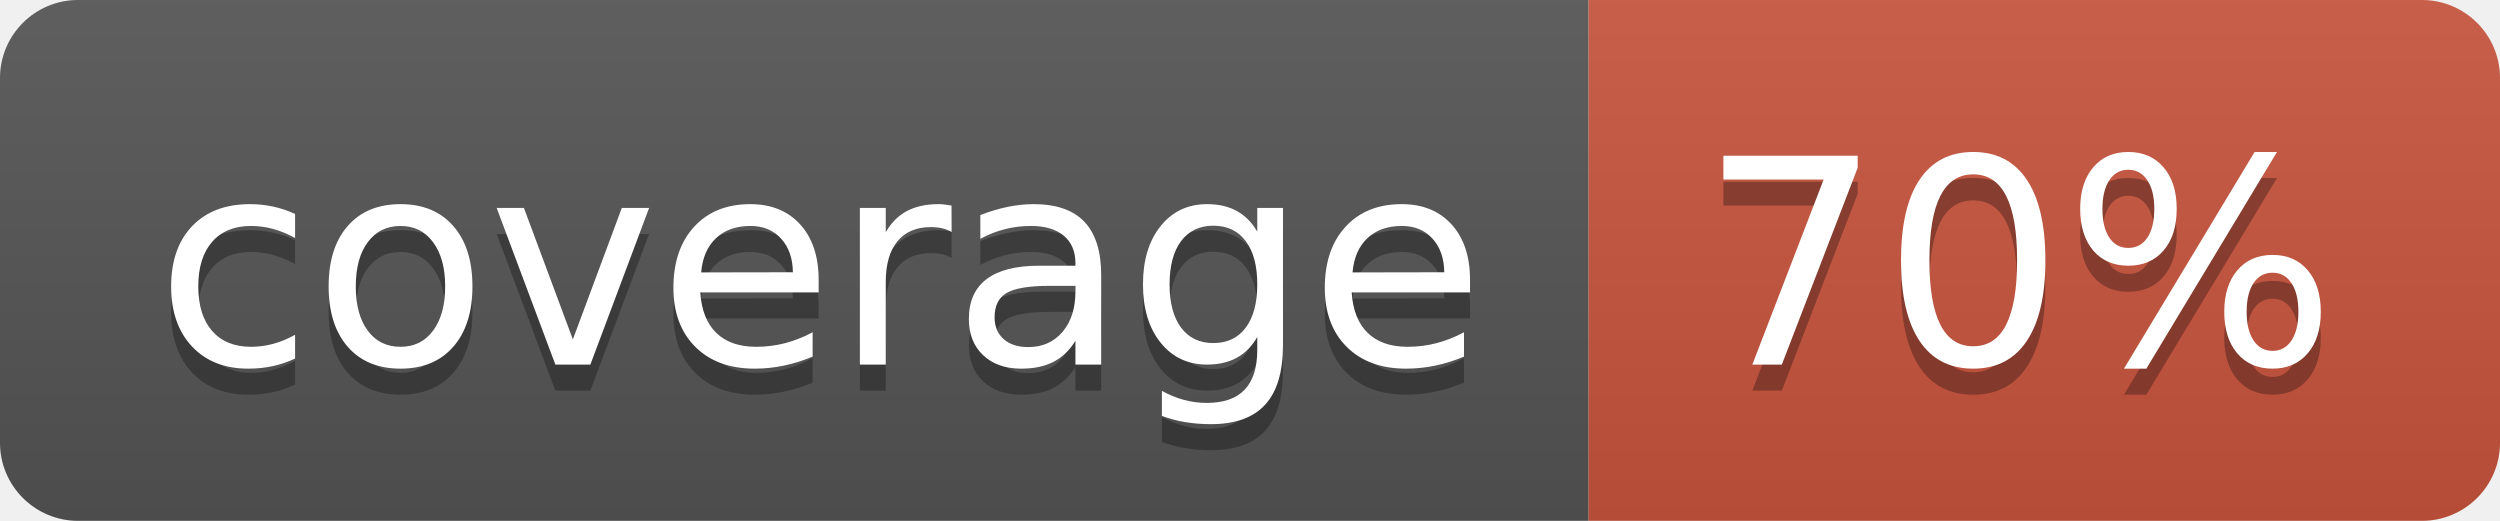
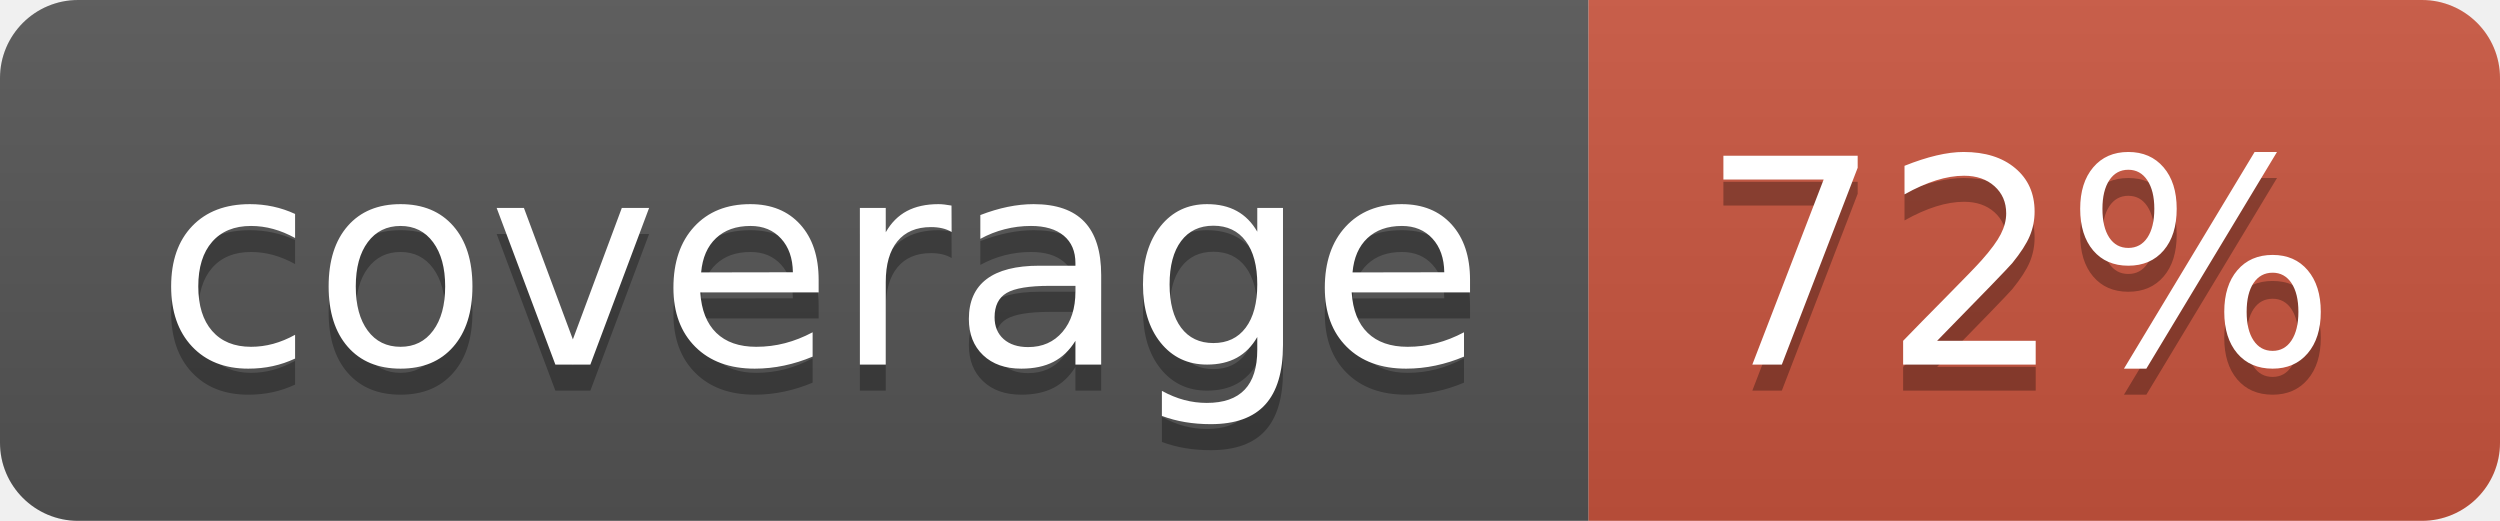
<svg xmlns="http://www.w3.org/2000/svg" width="96" height="20">
  <linearGradient id="b" x2="0" y2="100%">
    <stop offset="0" stop-color="#bbb" stop-opacity=".1" />
    <stop offset="1" stop-opacity=".1" />
  </linearGradient>
  <clipPath id="a">
    <rect width="96" height="20" rx="3" fill="#fff" />
  </clipPath>
  <g clip-path="url(#a)">
    <path fill="#555" d="M0 0h61v20H0z" />
    <path fill="#CA553E" d="M61 0h35v20H61z" />
    <path fill="url(#b)" d="M0 0h96v20H0z" />
  </g>
  <g fill="#fff" text-anchor="middle" font-family="DejaVu Sans,Verdana,Geneva,sans-serif" font-size="110">
    <text x="315" y="150" fill="#010101" fill-opacity=".3" transform="scale(.1)" textLength="510">coverage</text>
    <text x="315" y="140" transform="scale(.1)" textLength="510">coverage</text>
-     <text x="775" y="150" fill="#010101" fill-opacity=".3" transform="scale(.1)" textLength="250">70%</text>
-     <text x="775" y="140" transform="scale(.1)" textLength="250">70%</text>
+     <text x="775" y="150" fill="#010101" fill-opacity=".3" transform="scale(.1)" textLength="250">72%</text>
+     <text x="775" y="140" transform="scale(.1)" textLength="250">72%</text>
  </g>
</svg>
